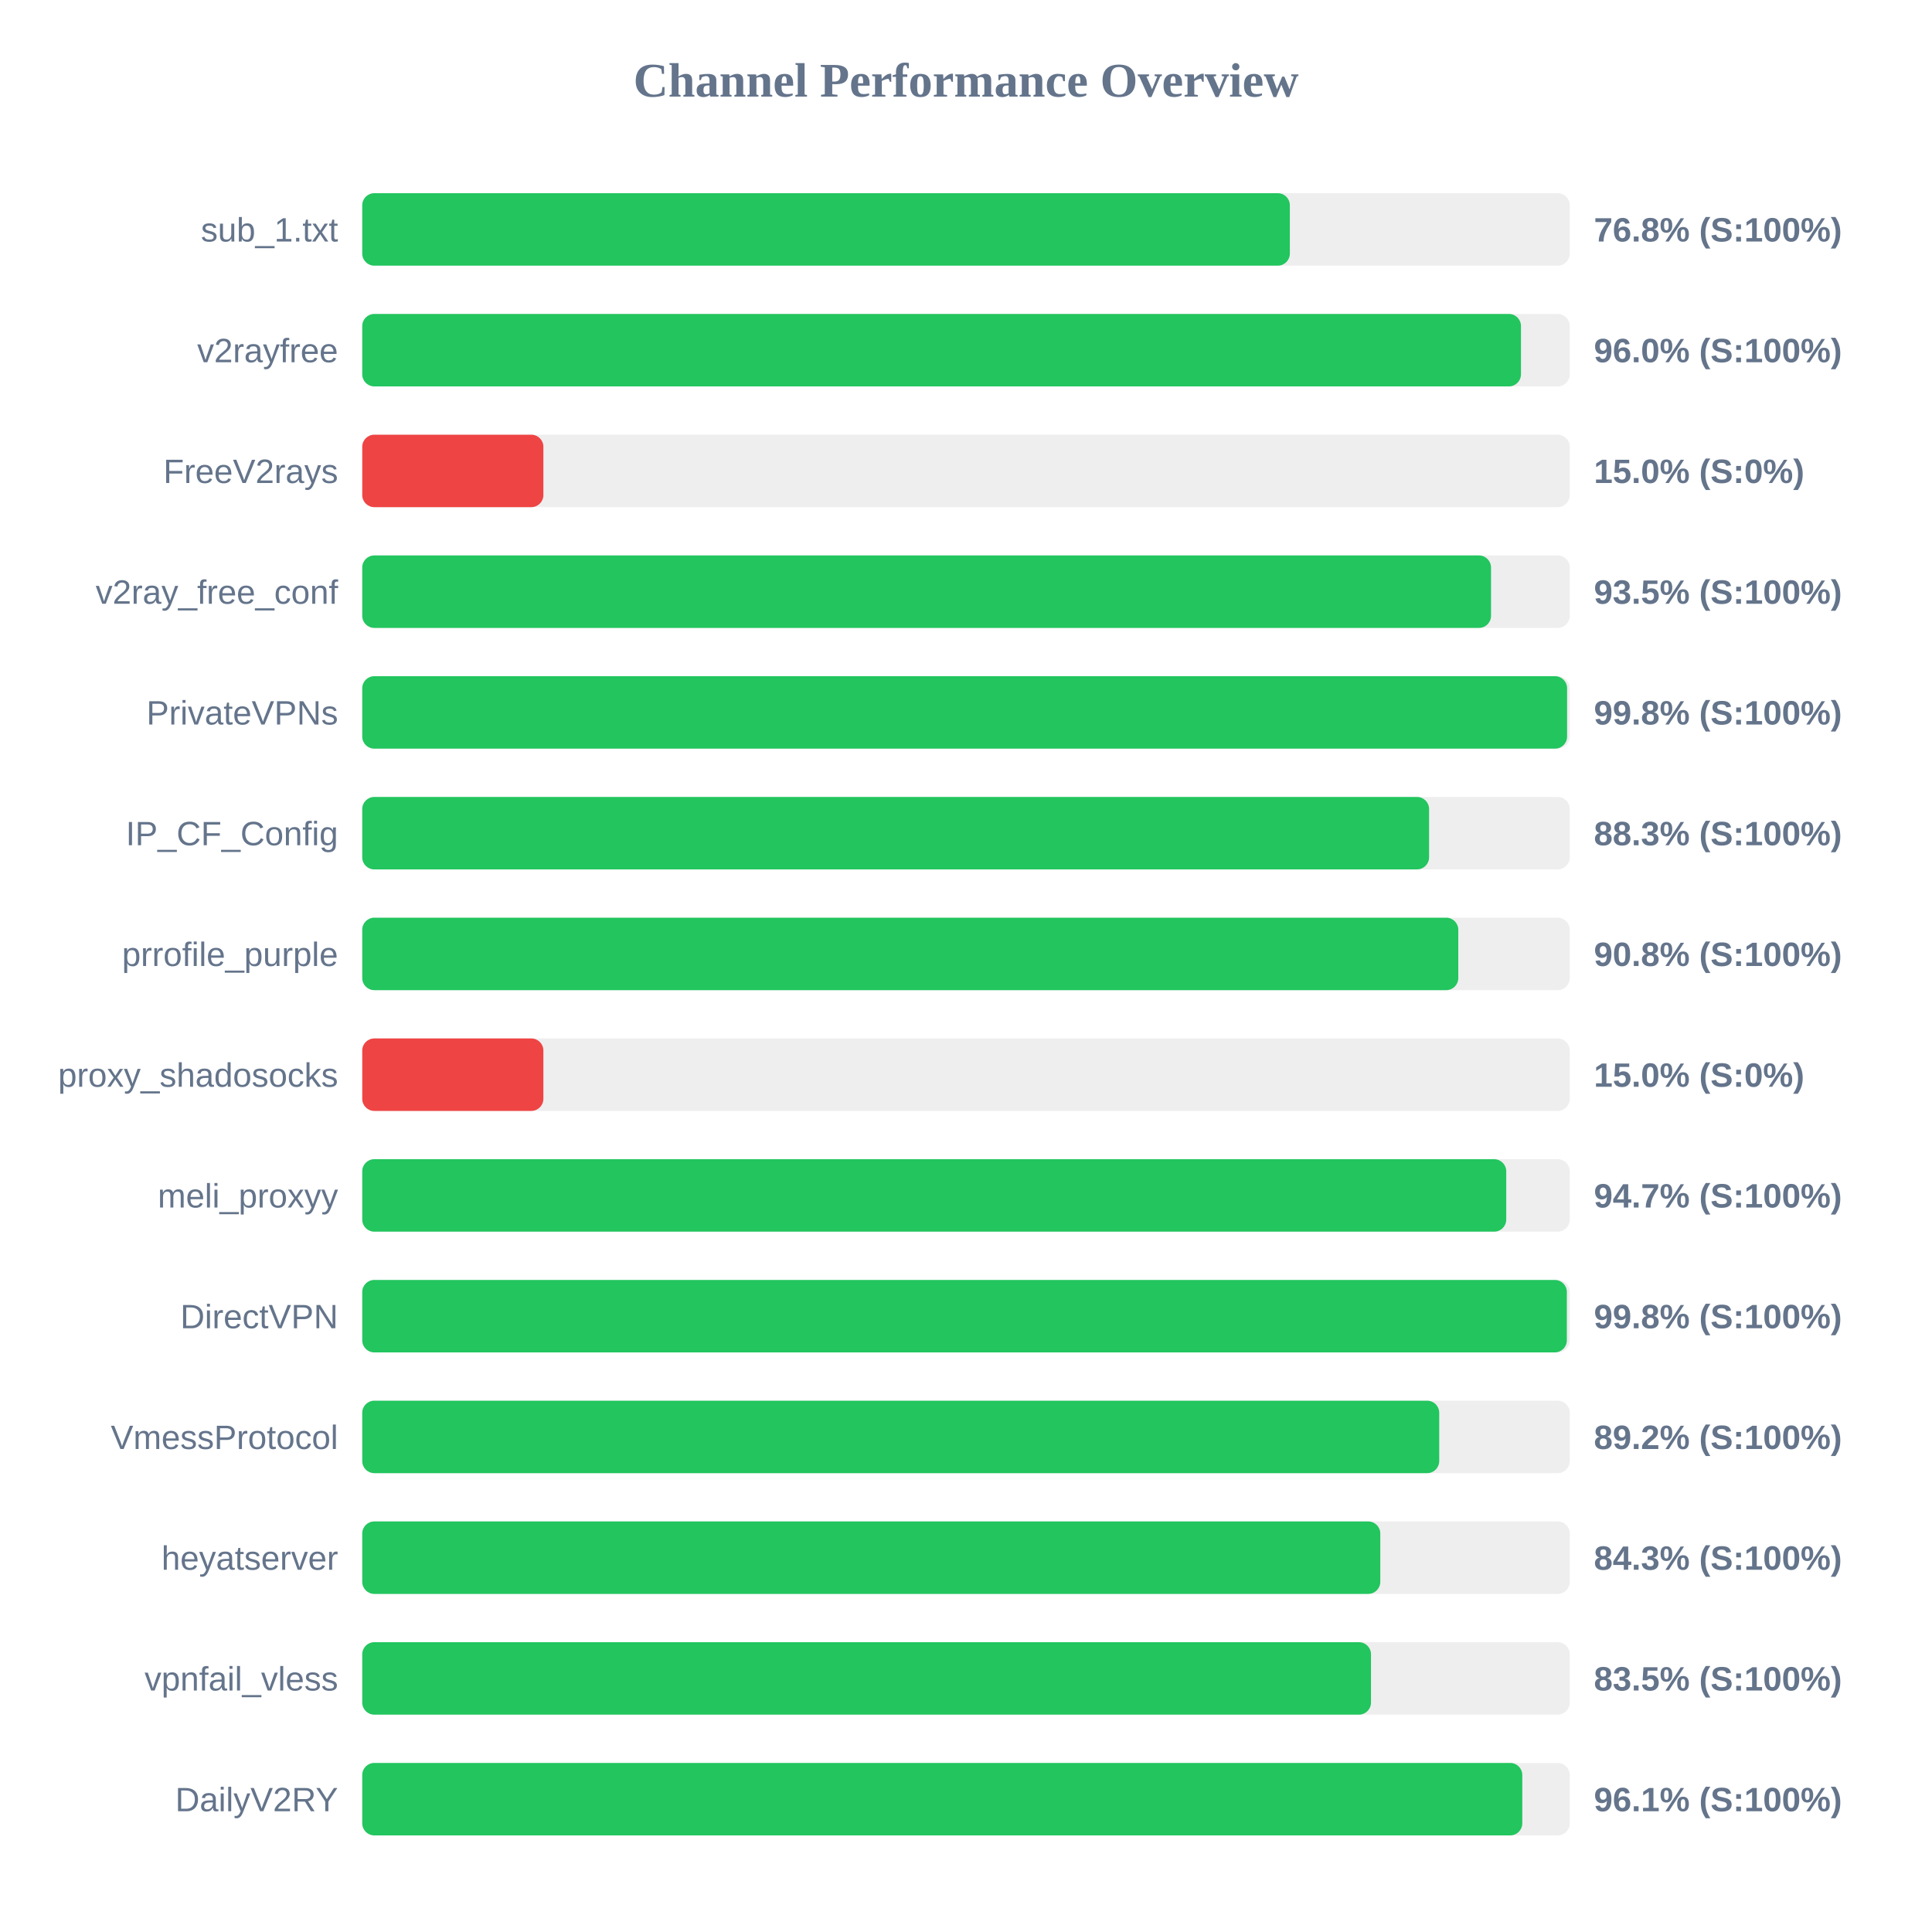
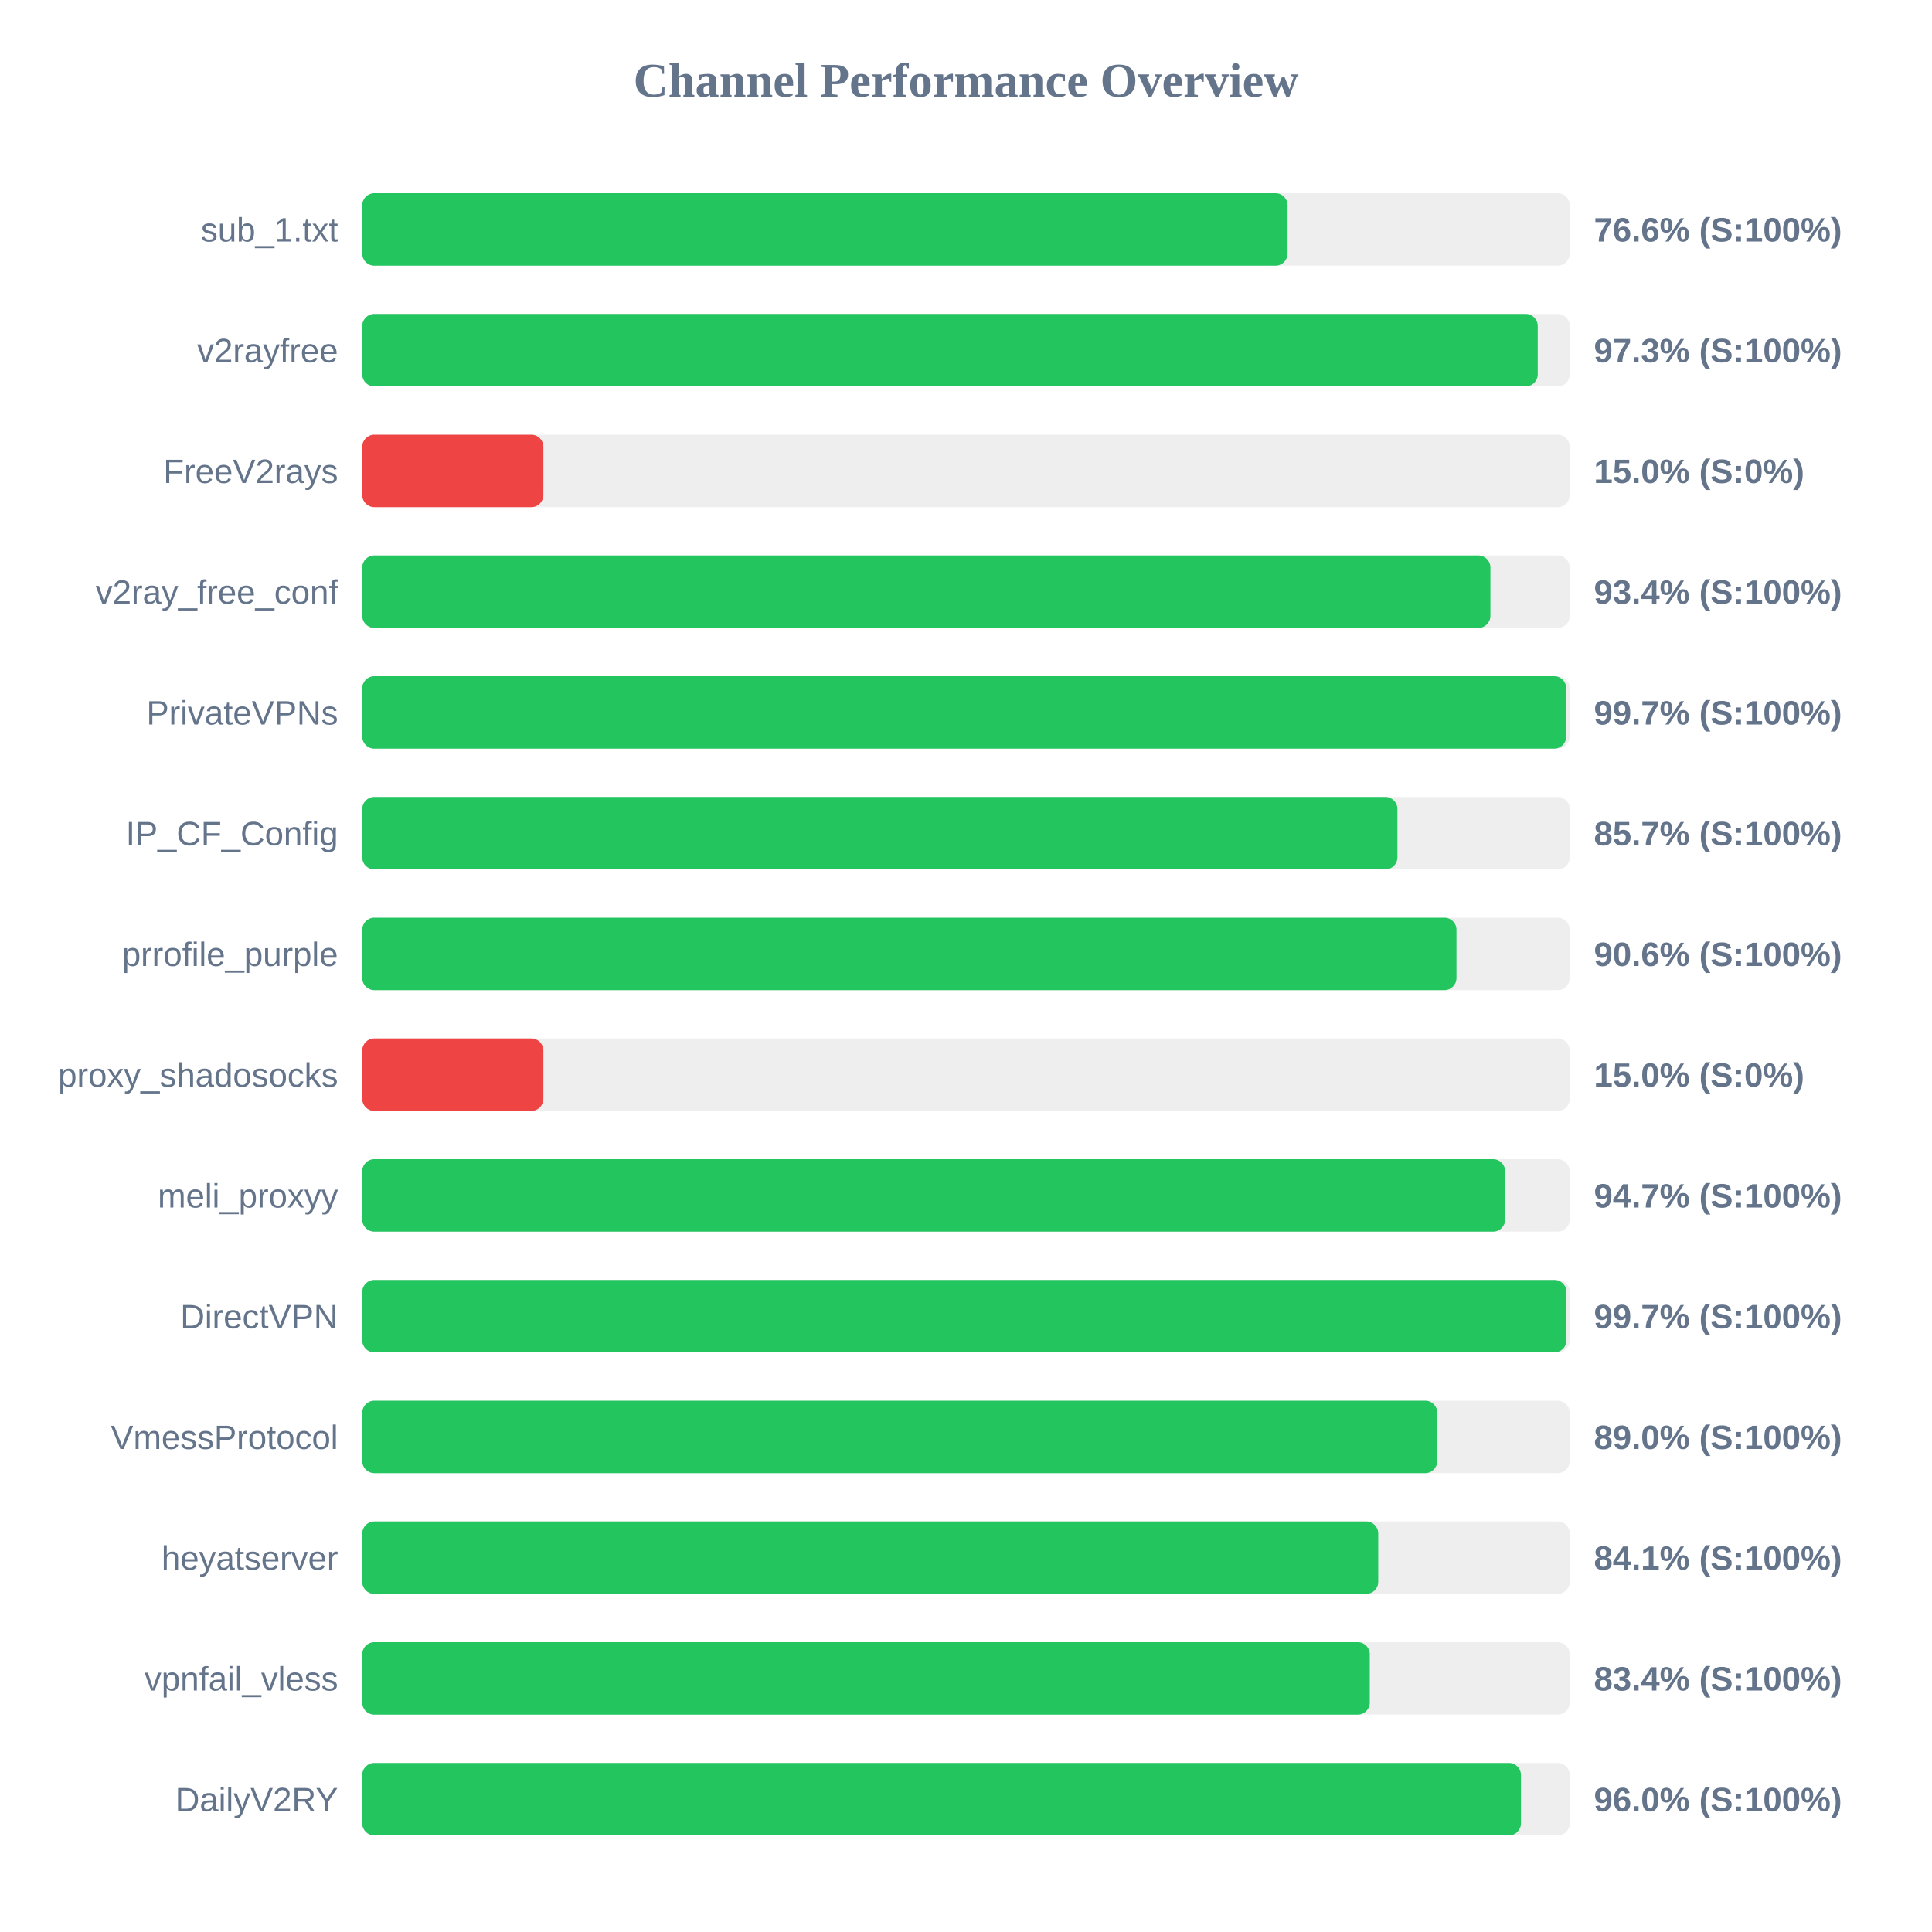
<svg xmlns="http://www.w3.org/2000/svg" width="800" height="800" version="1.1">
  <style>
        .row { font: 14px Arial; fill: #64748b; }
        .score { font: bold 14px Arial; fill: #64748b; }
    </style>
  <text x="400" y="40" text-anchor="middle" font-size="20px" font-weight="bold" fill="#64748b">Channel Performance Overview</text>
  <rect x="150" y="80" width="500" height="30" fill="#eee" rx="5" />
-   <rect x="150" y="80" width="384.1" height="30" fill="#22c55e" rx="5" />
+   <rect x="150" y="80" width="383.15" height="30" fill="#22c55e" rx="5" />
  <text x="140" y="100" text-anchor="end" class="row">sub_1.txt</text>
-   <text x="660" y="100" text-anchor="start" class="score">76.8% (S:100%)</text>
+   <text x="660" y="100" text-anchor="start" class="score">76.6% (S:100%)</text>
  <rect x="150" y="130" width="500" height="30" fill="#eee" rx="5" />
-   <rect x="150" y="130" width="479.8" height="30" fill="#22c55e" rx="5" />
+   <rect x="150" y="130" width="486.75" height="30" fill="#22c55e" rx="5" />
  <text x="140" y="150" text-anchor="end" class="row">v2rayfree</text>
-   <text x="660" y="150" text-anchor="start" class="score">96.0% (S:100%)</text>
+   <text x="660" y="150" text-anchor="start" class="score">97.3% (S:100%)</text>
  <rect x="150" y="180" width="500" height="30" fill="#eee" rx="5" />
  <rect x="150" y="180" width="75.0" height="30" fill="#ef4444" rx="5" />
  <text x="140" y="200" text-anchor="end" class="row">FreeV2rays</text>
  <text x="660" y="200" text-anchor="start" class="score">15.0% (S:0%)</text>
  <rect x="150" y="230" width="500" height="30" fill="#eee" rx="5" />
-   <rect x="150" y="230" width="467.4" height="30" fill="#22c55e" rx="5" />
+   <rect x="150" y="230" width="467.15" height="30" fill="#22c55e" rx="5" />
  <text x="140" y="250" text-anchor="end" class="row">v2ray_free_conf</text>
-   <text x="660" y="250" text-anchor="start" class="score">93.5% (S:100%)</text>
+   <text x="660" y="250" text-anchor="start" class="score">93.4% (S:100%)</text>
  <rect x="150" y="280" width="500" height="30" fill="#eee" rx="5" />
-   <rect x="150" y="280" width="498.9" height="30" fill="#22c55e" rx="5" />
+   <rect x="150" y="280" width="498.55" height="30" fill="#22c55e" rx="5" />
  <text x="140" y="300" text-anchor="end" class="row">PrivateVPNs</text>
-   <text x="660" y="300" text-anchor="start" class="score">99.8% (S:100%)</text>
+   <text x="660" y="300" text-anchor="start" class="score">99.7% (S:100%)</text>
  <rect x="150" y="330" width="500" height="30" fill="#eee" rx="5" />
-   <rect x="150" y="330" width="441.75" height="30" fill="#22c55e" rx="5" />
+   <rect x="150" y="330" width="428.65" height="30" fill="#22c55e" rx="5" />
  <text x="140" y="350" text-anchor="end" class="row">IP_CF_Config</text>
-   <text x="660" y="350" text-anchor="start" class="score">88.3% (S:100%)</text>
+   <text x="660" y="350" text-anchor="start" class="score">85.7% (S:100%)</text>
  <rect x="150" y="380" width="500" height="30" fill="#eee" rx="5" />
-   <rect x="150" y="380" width="453.85" height="30" fill="#22c55e" rx="5" />
+   <rect x="150" y="380" width="453.1" height="30" fill="#22c55e" rx="5" />
  <text x="140" y="400" text-anchor="end" class="row">prrofile_purple</text>
-   <text x="660" y="400" text-anchor="start" class="score">90.8% (S:100%)</text>
+   <text x="660" y="400" text-anchor="start" class="score">90.6% (S:100%)</text>
  <rect x="150" y="430" width="500" height="30" fill="#eee" rx="5" />
  <rect x="150" y="430" width="75.0" height="30" fill="#ef4444" rx="5" />
  <text x="140" y="450" text-anchor="end" class="row">proxy_shadosocks</text>
  <text x="660" y="450" text-anchor="start" class="score">15.0% (S:0%)</text>
  <rect x="150" y="480" width="500" height="30" fill="#eee" rx="5" />
-   <rect x="150" y="480" width="473.7" height="30" fill="#22c55e" rx="5" />
+   <rect x="150" y="480" width="473.25" height="30" fill="#22c55e" rx="5" />
  <text x="140" y="500" text-anchor="end" class="row">meli_proxyy</text>
  <text x="660" y="500" text-anchor="start" class="score">94.7% (S:100%)</text>
  <rect x="150" y="530" width="500" height="30" fill="#eee" rx="5" />
-   <rect x="150" y="530" width="498.8" height="30" fill="#22c55e" rx="5" />
+   <rect x="150" y="530" width="498.65" height="30" fill="#22c55e" rx="5" />
  <text x="140" y="550" text-anchor="end" class="row">DirectVPN</text>
-   <text x="660" y="550" text-anchor="start" class="score">99.8% (S:100%)</text>
+   <text x="660" y="550" text-anchor="start" class="score">99.7% (S:100%)</text>
  <rect x="150" y="580" width="500" height="30" fill="#eee" rx="5" />
-   <rect x="150" y="580" width="445.95" height="30" fill="#22c55e" rx="5" />
+   <rect x="150" y="580" width="445.15" height="30" fill="#22c55e" rx="5" />
  <text x="140" y="600" text-anchor="end" class="row">VmessProtocol</text>
-   <text x="660" y="600" text-anchor="start" class="score">89.2% (S:100%)</text>
+   <text x="660" y="600" text-anchor="start" class="score">89.0% (S:100%)</text>
  <rect x="150" y="630" width="500" height="30" fill="#eee" rx="5" />
-   <rect x="150" y="630" width="421.55" height="30" fill="#22c55e" rx="5" />
+   <rect x="150" y="630" width="420.7" height="30" fill="#22c55e" rx="5" />
  <text x="140" y="650" text-anchor="end" class="row">heyatserver</text>
-   <text x="660" y="650" text-anchor="start" class="score">84.3% (S:100%)</text>
+   <text x="660" y="650" text-anchor="start" class="score">84.1% (S:100%)</text>
  <rect x="150" y="680" width="500" height="30" fill="#eee" rx="5" />
-   <rect x="150" y="680" width="417.7" height="30" fill="#22c55e" rx="5" />
+   <rect x="150" y="680" width="417.2" height="30" fill="#22c55e" rx="5" />
  <text x="140" y="700" text-anchor="end" class="row">vpnfail_vless</text>
-   <text x="660" y="700" text-anchor="start" class="score">83.5% (S:100%)</text>
+   <text x="660" y="700" text-anchor="start" class="score">83.4% (S:100%)</text>
  <rect x="150" y="730" width="500" height="30" fill="#eee" rx="5" />
-   <rect x="150" y="730" width="480.35" height="30" fill="#22c55e" rx="5" />
+   <rect x="150" y="730" width="479.8" height="30" fill="#22c55e" rx="5" />
  <text x="140" y="750" text-anchor="end" class="row">DailyV2RY</text>
-   <text x="660" y="750" text-anchor="start" class="score">96.1% (S:100%)</text>
+   <text x="660" y="750" text-anchor="start" class="score">96.0% (S:100%)</text>
</svg>
